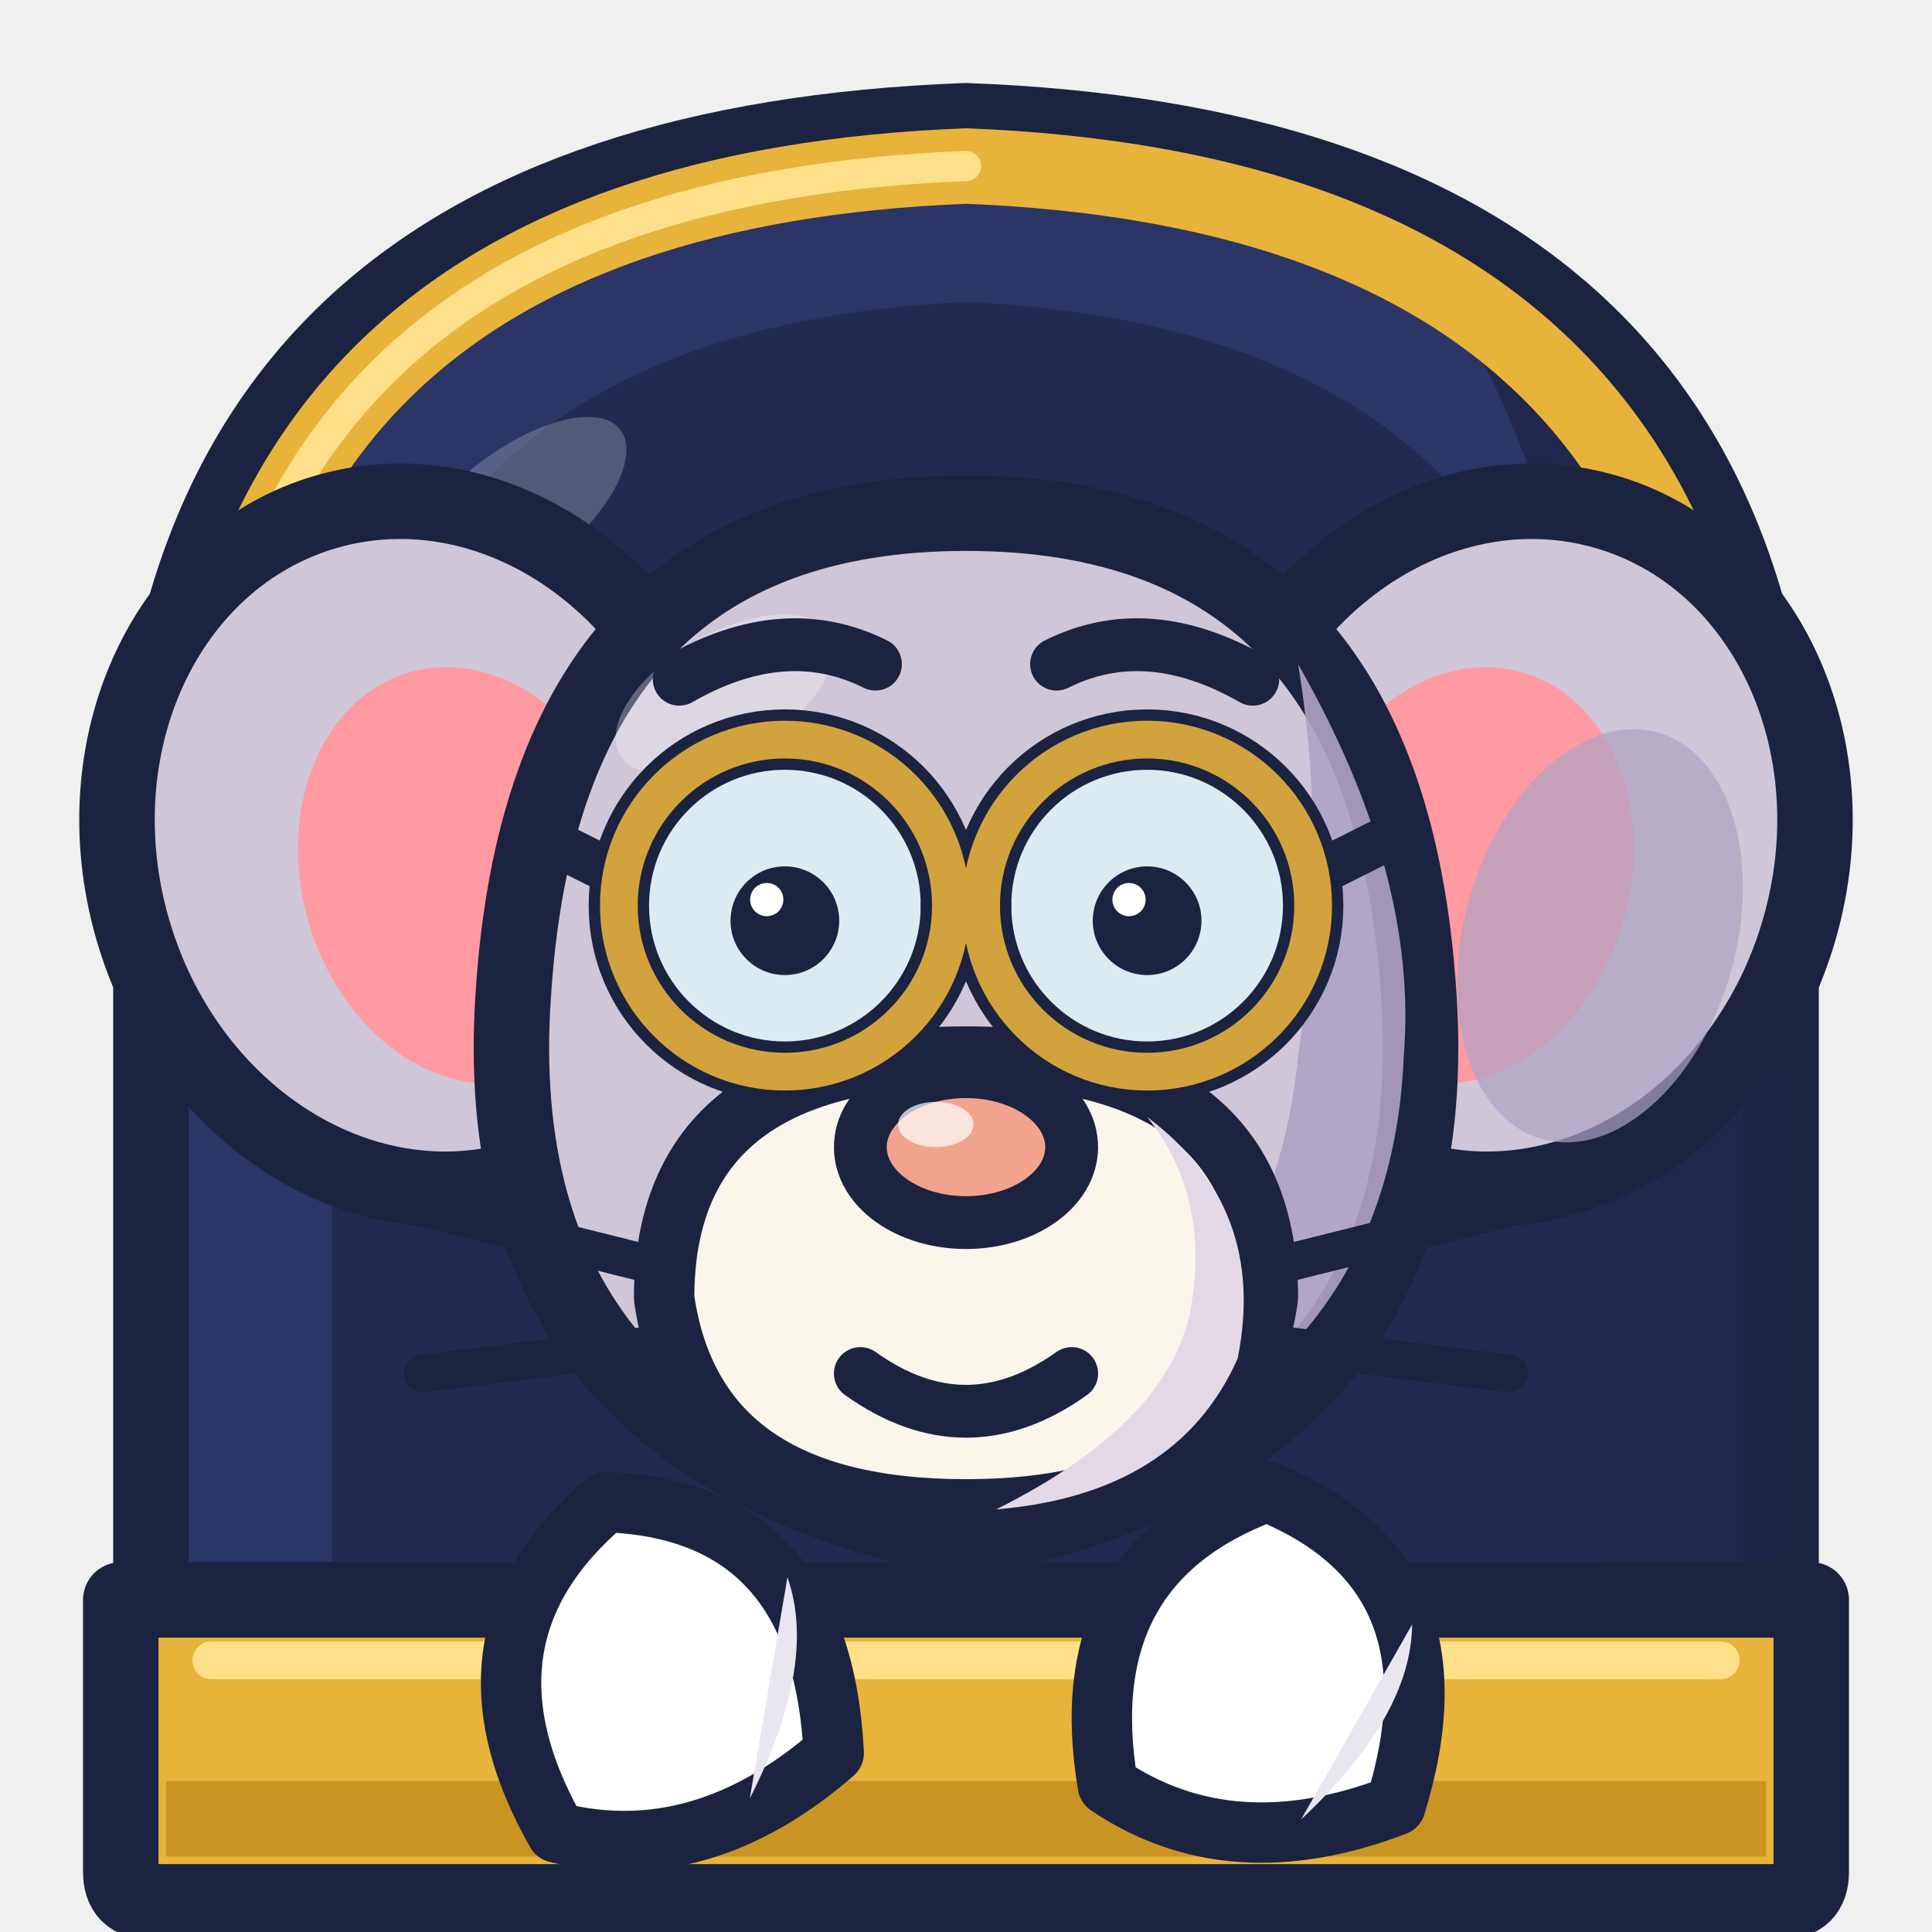
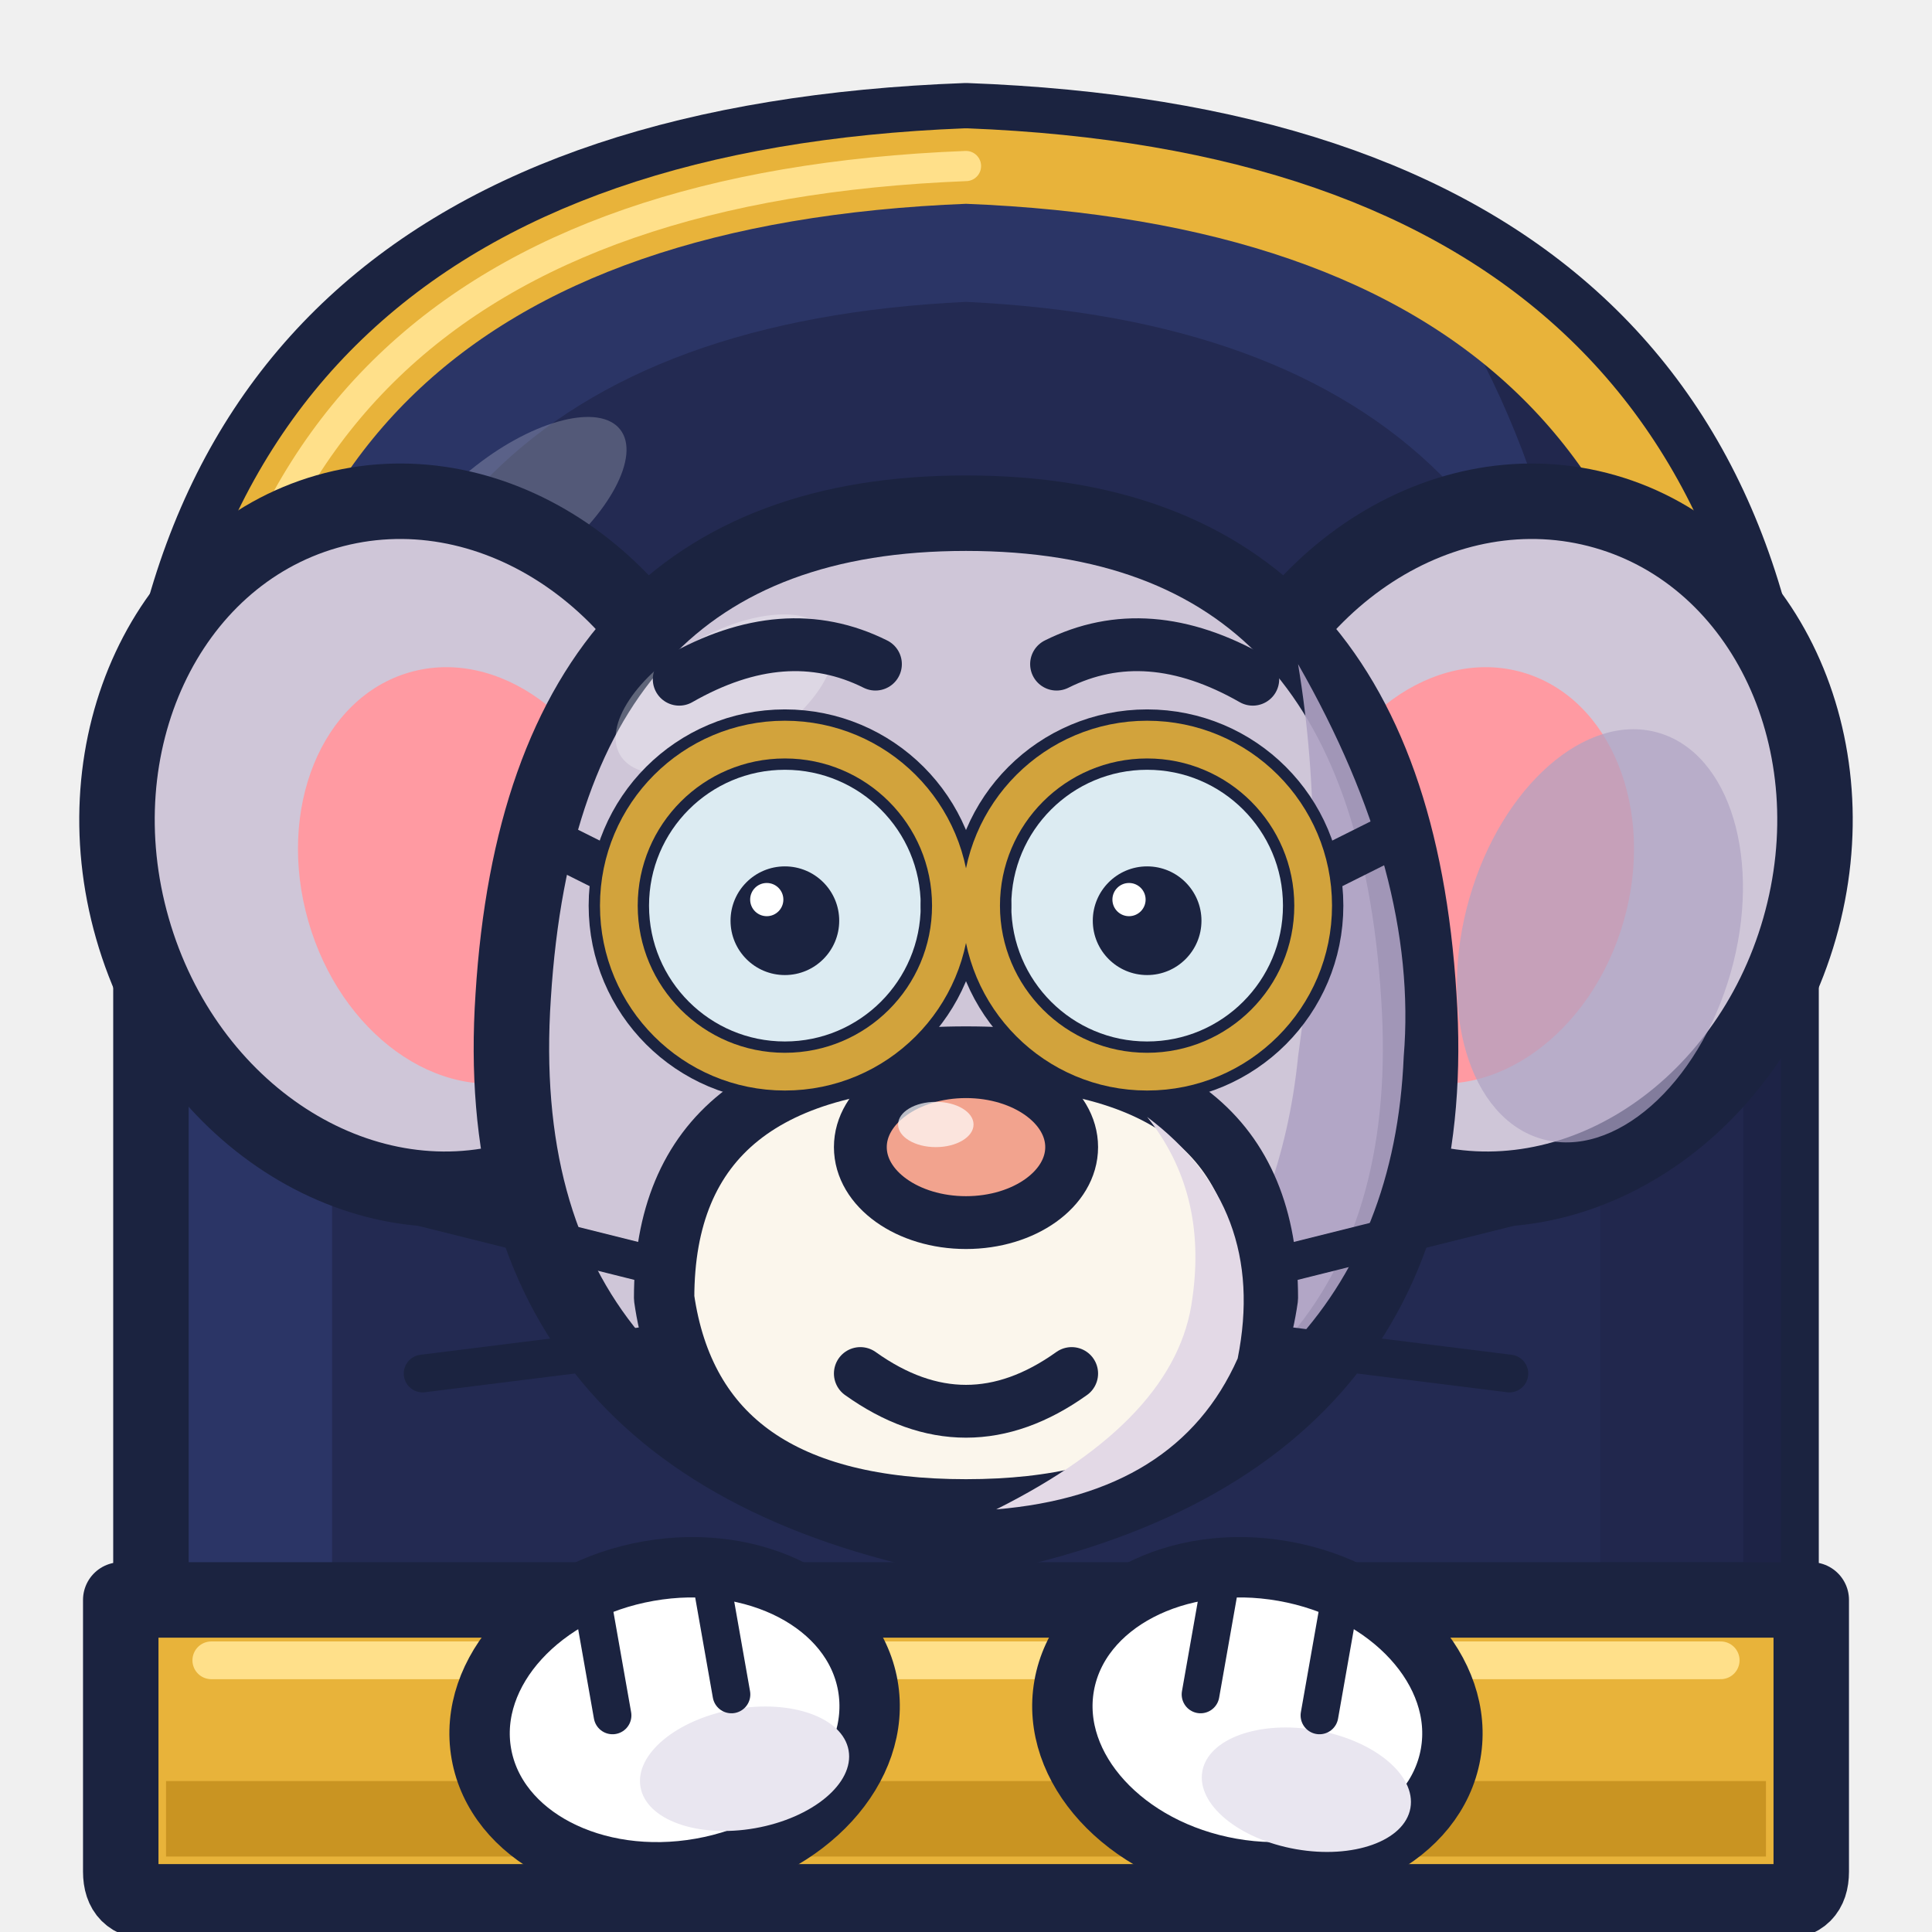
<svg xmlns="http://www.w3.org/2000/svg" width="128" height="128" viewBox="0 0 128 128">
  <path d="M10 126 L10 58 Q10 10 64 8 Q118 10 118 58 L118 126 Z" fill="#2B3566" stroke="#1B2340" stroke-width="5" stroke-linejoin="round" stroke-linecap="round" />
  <path d="M22 126 L22 62 Q22 22 64 20 Q106 22 106 62 L106 126 Z" fill="#232A52" fill-opacity="1.00" />
  <path d="M96 20 Q118 30 118 58 L118 126 L106 126 L106 62 Q106 36 96 20 Z" fill="#1E2448" fill-opacity="0.80" />
  <path d="M13 60 Q13 13 64 11 Q115 13 115 60" fill="none" stroke="#E8B33A" stroke-width="5" stroke-linecap="round" stroke-linejoin="round" />
  <path d="M13 60 Q13 13 64 11" fill="none" stroke="#FFE08A" stroke-width="2" stroke-linecap="round" stroke-linejoin="round" />
  <ellipse cx="34" cy="34" rx="9" ry="4" fill="#FFFFFF" fill-opacity="0.22" transform="rotate(-38 34 34)" />
  <ellipse cx="28" cy="56" rx="20" ry="23" fill="#CFC6D8" fill-opacity="1.00" stroke="#1B2340" stroke-width="5" transform="rotate(-16 28 56)" />
  <ellipse cx="31" cy="58" rx="11" ry="14" fill="#FF9AA2" fill-opacity="1.00" transform="rotate(-16 31 58)" />
  <ellipse cx="100" cy="56" rx="20" ry="23" fill="#CFC6D8" fill-opacity="1.00" stroke="#1B2340" stroke-width="5" transform="rotate(16 100 56)" />
  <ellipse cx="97" cy="58" rx="11" ry="14" fill="#FF9AA2" fill-opacity="1.00" transform="rotate(16 97 58)" />
  <ellipse cx="106" cy="62" rx="9" ry="14" fill="#AFA3C4" fill-opacity="0.70" transform="rotate(16 106 62)" />
  <path d="M64 34 Q92 34 94 66 Q96 96 64 102 Q32 96 34 66 Q36 34 64 34 Z" fill="#CFC6D8" stroke="#1B2340" stroke-width="5" stroke-linejoin="round" stroke-linecap="round" />
  <path d="M86 44 Q94 58 93 70 Q92 94 64 100 Q84 90 86 70 Q88 56 86 44 Z" fill="#AFA3C4" fill-opacity="0.90" />
  <ellipse cx="48" cy="46" rx="8" ry="4" fill="#FFFFFF" fill-opacity="0.30" transform="rotate(-30 48 46)" />
  <path d="M64 70 Q84 70 84 86 Q82 100 64 100 Q46 100 44 86 Q44 70 64 70 Z" fill="#FBF6EC" stroke="#1B2340" stroke-width="4" stroke-linejoin="round" stroke-linecap="round" />
  <path d="M76 74 Q84 80 82 90 Q78 99 66 100 Q78 94 79 86 Q80 79 76 74 Z" fill="#E3D9E6" fill-opacity="1.00" />
  <path d="M44 84 L28 80 M44 89 L28 91 M84 84 L100 80 M84 89 L100 91" fill="none" stroke="#1B2340" stroke-width="2.5" stroke-linecap="round" stroke-linejoin="round" />
  <circle cx="52" cy="60" r="11" fill="#DCEBF2" fill-opacity="1.00" stroke="#1B2340" stroke-width="4" />
  <circle cx="76" cy="60" r="11" fill="#DCEBF2" fill-opacity="1.00" stroke="#1B2340" stroke-width="4" />
  <path d="M63 60 L65 60" fill="none" stroke="#1B2340" stroke-width="4" stroke-linecap="round" stroke-linejoin="round" />
  <path d="M41 58 L35 55 M87 58 L93 55" fill="none" stroke="#1B2340" stroke-width="3" stroke-linecap="round" stroke-linejoin="round" />
  <circle cx="52" cy="60" r="11" fill="none" stroke="#D2A33C" stroke-width="2.5" />
  <circle cx="52" cy="61" r="3.6" fill="#1B2340" fill-opacity="1.00" />
  <circle cx="50.8" cy="59.6" r="1.1" fill="#FFFFFF" fill-opacity="1.00" />
  <circle cx="76" cy="60" r="11" fill="none" stroke="#D2A33C" stroke-width="2.5" />
  <circle cx="76" cy="61" r="3.6" fill="#1B2340" fill-opacity="1.00" />
  <circle cx="74.8" cy="59.6" r="1.1" fill="#FFFFFF" fill-opacity="1.00" />
  <path d="M45 45 Q52 41 58 44 M70 44 Q76 41 83 45" fill="none" stroke="#1B2340" stroke-width="3.5" stroke-linecap="round" stroke-linejoin="round" />
  <ellipse cx="64" cy="76" rx="7" ry="5" fill="#F2A38E" fill-opacity="1.00" stroke="#1B2340" stroke-width="3.5" />
  <ellipse cx="62" cy="74.5" rx="2.5" ry="1.5" fill="#FFFFFF" fill-opacity="0.70" />
  <path d="M57 91 Q64 96 71 91" fill="none" stroke="#1B2340" stroke-width="3.5" stroke-linecap="round" stroke-linejoin="round" />
  <path d="M8 106 L120 106 L120 124 Q120 126 118 126 L10 126 Q8 126 8 124 Z" fill="#E8B33A" stroke="#1B2340" stroke-width="5" stroke-linejoin="round" stroke-linecap="round" />
  <path d="M11 118 L117 118 L117 123 L11 123 Z" fill="#C99422" fill-opacity="1.00" />
  <path d="M14 110 L114 110" fill="none" stroke="#FFE08A" stroke-width="2.5" stroke-linecap="round" stroke-linejoin="round" />
  <g transform="rotate(-10 44 110)">
-     <path d="M35 120 Q30 106 42 99 Q56 102 54 118 Q44 124 35 120 Z" fill="#FFFFFF" stroke="#1B2340" stroke-width="4" stroke-linejoin="round" stroke-linecap="round" />
-     <path d="M48 120 Q54 112 53 106" fill="#E9E6F0" fill-opacity="1.00" />
+     <ellipse cx="44" cy="114" rx="13" ry="10" fill="#FFFFFF" fill-opacity="1.00" stroke="#1B2340" stroke-width="4" />
+     <ellipse cx="48" cy="118" rx="7" ry="4" fill="#E9E6F0" fill-opacity="1.00" />
+     <path d="M40 106 L40 113 M48 106 L48 113" fill="none" stroke="#1B2340" stroke-width="2.5" stroke-linecap="round" stroke-linejoin="round" />
  </g>
  <g transform="rotate(10 84 110)">
-     <path d="M75 120 Q70 106 82 99 Q96 102 94 118 Q84 124 75 120 Z" fill="#FFFFFF" stroke="#1B2340" stroke-width="4" stroke-linejoin="round" stroke-linecap="round" />
-     <path d="M88 120 Q94 112 93 106" fill="#E9E6F0" fill-opacity="1.00" />
+     <ellipse cx="84" cy="114" rx="13" ry="10" fill="#FFFFFF" fill-opacity="1.00" stroke="#1B2340" stroke-width="4" />
+     <ellipse cx="88" cy="118" rx="7" ry="4" fill="#E9E6F0" fill-opacity="1.00" />
+     <path d="M80 106 L80 113 M88 106 L88 113" fill="none" stroke="#1B2340" stroke-width="2.5" stroke-linecap="round" stroke-linejoin="round" />
  </g>
</svg>
